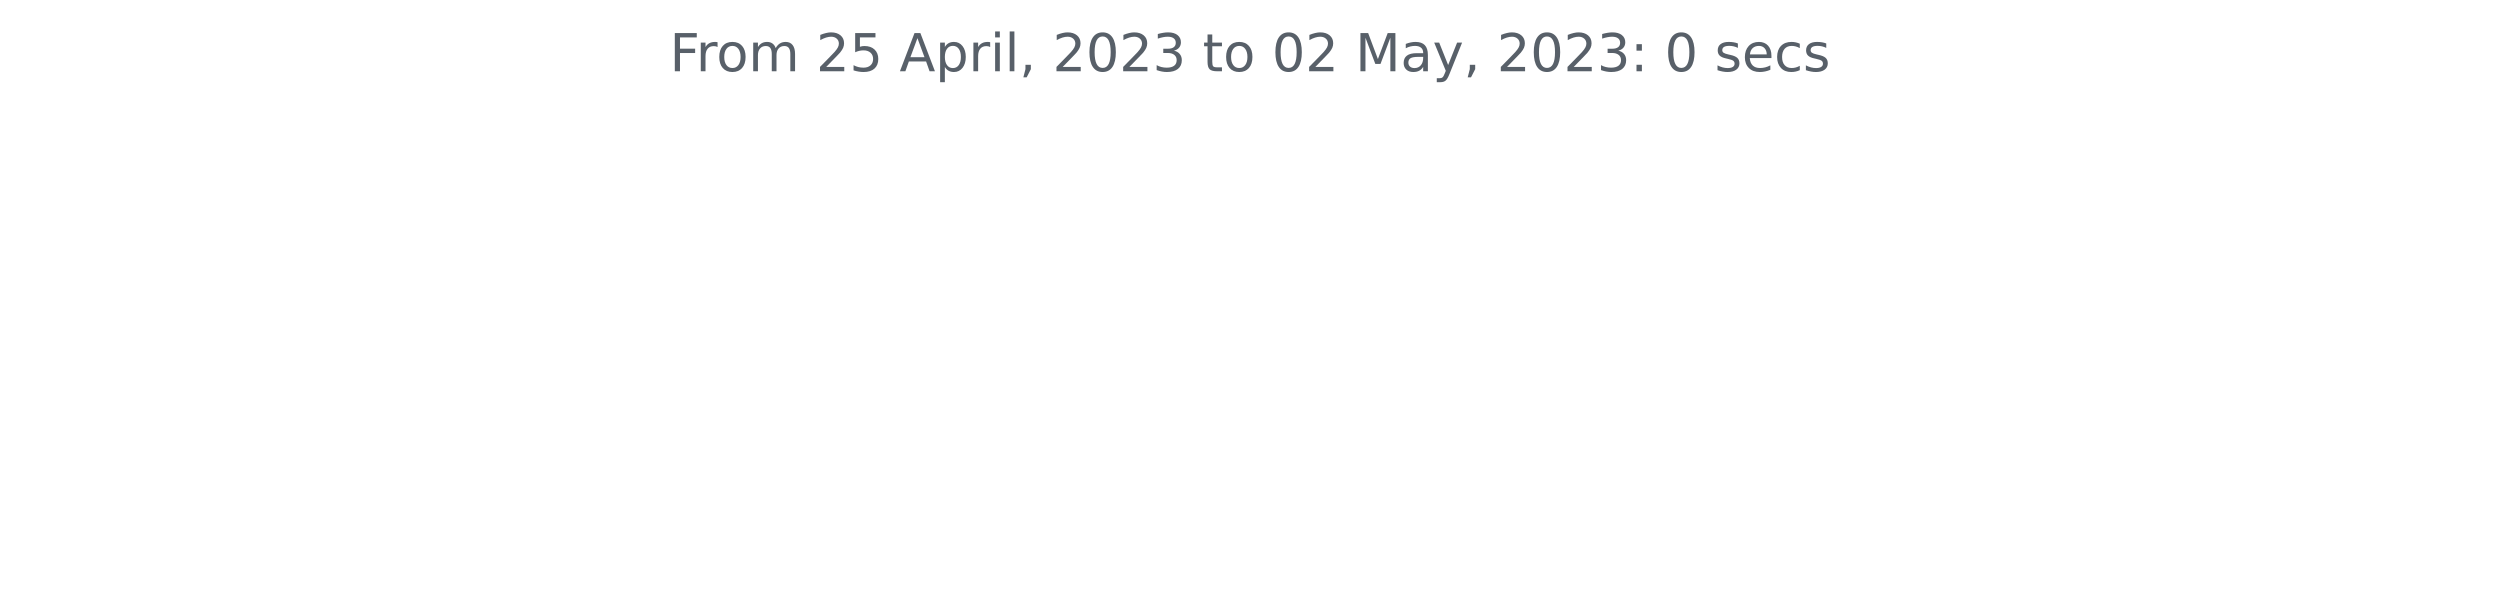
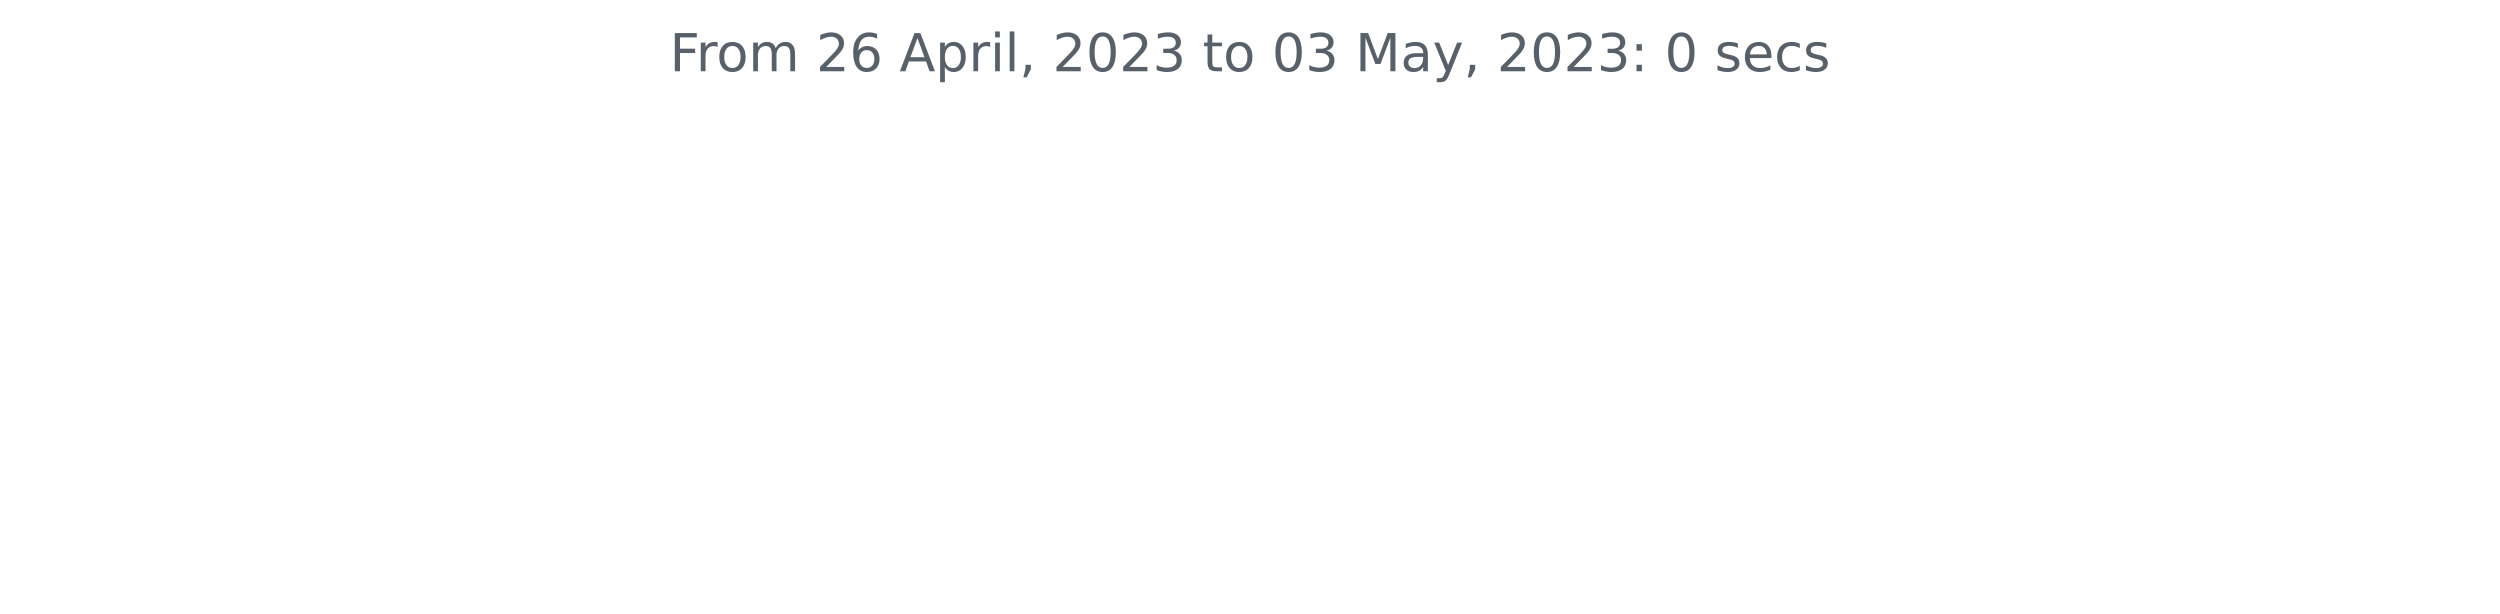
<svg xmlns="http://www.w3.org/2000/svg" xmlns:xlink="http://www.w3.org/1999/xlink" width="572.4pt" height="140.398pt" viewBox="0 0 572.4 140.398" version="1.1">
  <defs>
    <style type="text/css">*{stroke-linejoin: round; stroke-linecap: butt}</style>
  </defs>
  <g id="figure_1">
    <g id="patch_1">
      <path d="M 0 140.398  L 572.4 140.398  L 572.4 0  L 0 0  L 0 140.398  z " style="fill: none" />
    </g>
    <g id="axes_1">
      <g id="matplotlib.axis_1" />
      <g id="matplotlib.axis_2" />
      <g id="text_1">
        <g style="fill: #586069" transform="translate(153.3281 16.31812)scale(0.12 -0.12)">
          <defs>
            <path id="DejaVuSans-46" d="M 628 4666  L 3309 4666  L 3309 4134  L 1259 4134  L 1259 2759  L 3109 2759  L 3109 2228  L 1259 2228  L 1259 0  L 628 0  L 628 4666  z " transform="scale(0.015625)" />
            <path id="DejaVuSans-72" d="M 2631 2963  Q 2534 3019 2420 3045  Q 2306 3072 2169 3072  Q 1681 3072 1420 2755  Q 1159 2438 1159 1844  L 1159 0  L 581 0  L 581 3500  L 1159 3500  L 1159 2956  Q 1341 3275 1631 3429  Q 1922 3584 2338 3584  Q 2397 3584 2469 3576  Q 2541 3569 2628 3553  L 2631 2963  z " transform="scale(0.015625)" />
            <path id="DejaVuSans-6f" d="M 1959 3097  Q 1497 3097 1228 2736  Q 959 2375 959 1747  Q 959 1119 1226 758  Q 1494 397 1959 397  Q 2419 397 2687 759  Q 2956 1122 2956 1747  Q 2956 2369 2687 2733  Q 2419 3097 1959 3097  z M 1959 3584  Q 2709 3584 3137 3096  Q 3566 2609 3566 1747  Q 3566 888 3137 398  Q 2709 -91 1959 -91  Q 1206 -91 779 398  Q 353 888 353 1747  Q 353 2609 779 3096  Q 1206 3584 1959 3584  z " transform="scale(0.015625)" />
            <path id="DejaVuSans-6d" d="M 3328 2828  Q 3544 3216 3844 3400  Q 4144 3584 4550 3584  Q 5097 3584 5394 3201  Q 5691 2819 5691 2113  L 5691 0  L 5113 0  L 5113 2094  Q 5113 2597 4934 2840  Q 4756 3084 4391 3084  Q 3944 3084 3684 2787  Q 3425 2491 3425 1978  L 3425 0  L 2847 0  L 2847 2094  Q 2847 2600 2669 2842  Q 2491 3084 2119 3084  Q 1678 3084 1418 2786  Q 1159 2488 1159 1978  L 1159 0  L 581 0  L 581 3500  L 1159 3500  L 1159 2956  Q 1356 3278 1631 3431  Q 1906 3584 2284 3584  Q 2666 3584 2933 3390  Q 3200 3197 3328 2828  z " transform="scale(0.015625)" />
            <path id="DejaVuSans-20" transform="scale(0.015625)" />
            <path id="DejaVuSans-32" d="M 1228 531  L 3431 531  L 3431 0  L 469 0  L 469 531  Q 828 903 1448 1529  Q 2069 2156 2228 2338  Q 2531 2678 2651 2914  Q 2772 3150 2772 3378  Q 2772 3750 2511 3984  Q 2250 4219 1831 4219  Q 1534 4219 1204 4116  Q 875 4013 500 3803  L 500 4441  Q 881 4594 1212 4672  Q 1544 4750 1819 4750  Q 2544 4750 2975 4387  Q 3406 4025 3406 3419  Q 3406 3131 3298 2873  Q 3191 2616 2906 2266  Q 2828 2175 2409 1742  Q 1991 1309 1228 531  z " transform="scale(0.015625)" />
-             <path id="DejaVuSans-35" d="M 691 4666  L 3169 4666  L 3169 4134  L 1269 4134  L 1269 2991  Q 1406 3038 1543 3061  Q 1681 3084 1819 3084  Q 2600 3084 3056 2656  Q 3513 2228 3513 1497  Q 3513 744 3044 326  Q 2575 -91 1722 -91  Q 1428 -91 1123 -41  Q 819 9 494 109  L 494 744  Q 775 591 1075 516  Q 1375 441 1709 441  Q 2250 441 2565 725  Q 2881 1009 2881 1497  Q 2881 1984 2565 2268  Q 2250 2553 1709 2553  Q 1456 2553 1204 2497  Q 953 2441 691 2322  L 691 4666  z " transform="scale(0.015625)" />
+             <path id="DejaVuSans-36" d="M 2113 2584  Q 1688 2584 1439 2293  Q 1191 2003 1191 1497  Q 1191 994 1439 701  Q 1688 409 2113 409  Q 2538 409 2786 701  Q 3034 994 3034 1497  Q 3034 2003 2786 2293  Q 2538 2584 2113 2584  z M 3366 4563  L 3366 3988  Q 3128 4100 2886 4159  Q 2644 4219 2406 4219  Q 1781 4219 1451 3797  Q 1122 3375 1075 2522  Q 1259 2794 1537 2939  Q 1816 3084 2150 3084  Q 2853 3084 3261 2657  Q 3669 2231 3669 1497  Q 3669 778 3244 343  Q 2819 -91 2113 -91  Q 1303 -91 875 529  Q 447 1150 447 2328  Q 447 3434 972 4092  Q 1497 4750 2381 4750  Q 2619 4750 2861 4703  Q 3103 4656 3366 4563  z " transform="scale(0.015625)" />
            <path id="DejaVuSans-41" d="M 2188 4044  L 1331 1722  L 3047 1722  L 2188 4044  z M 1831 4666  L 2547 4666  L 4325 0  L 3669 0  L 3244 1197  L 1141 1197  L 716 0  L 50 0  L 1831 4666  z " transform="scale(0.015625)" />
            <path id="DejaVuSans-70" d="M 1159 525  L 1159 -1331  L 581 -1331  L 581 3500  L 1159 3500  L 1159 2969  Q 1341 3281 1617 3432  Q 1894 3584 2278 3584  Q 2916 3584 3314 3078  Q 3713 2572 3713 1747  Q 3713 922 3314 415  Q 2916 -91 2278 -91  Q 1894 -91 1617 61  Q 1341 213 1159 525  z M 3116 1747  Q 3116 2381 2855 2742  Q 2594 3103 2138 3103  Q 1681 3103 1420 2742  Q 1159 2381 1159 1747  Q 1159 1113 1420 752  Q 1681 391 2138 391  Q 2594 391 2855 752  Q 3116 1113 3116 1747  z " transform="scale(0.015625)" />
            <path id="DejaVuSans-69" d="M 603 3500  L 1178 3500  L 1178 0  L 603 0  L 603 3500  z M 603 4863  L 1178 4863  L 1178 4134  L 603 4134  L 603 4863  z " transform="scale(0.015625)" />
            <path id="DejaVuSans-6c" d="M 603 4863  L 1178 4863  L 1178 0  L 603 0  L 603 4863  z " transform="scale(0.015625)" />
            <path id="DejaVuSans-2c" d="M 750 794  L 1409 794  L 1409 256  L 897 -744  L 494 -744  L 750 256  L 750 794  z " transform="scale(0.015625)" />
            <path id="DejaVuSans-30" d="M 2034 4250  Q 1547 4250 1301 3770  Q 1056 3291 1056 2328  Q 1056 1369 1301 889  Q 1547 409 2034 409  Q 2525 409 2770 889  Q 3016 1369 3016 2328  Q 3016 3291 2770 3770  Q 2525 4250 2034 4250  z M 2034 4750  Q 2819 4750 3233 4129  Q 3647 3509 3647 2328  Q 3647 1150 3233 529  Q 2819 -91 2034 -91  Q 1250 -91 836 529  Q 422 1150 422 2328  Q 422 3509 836 4129  Q 1250 4750 2034 4750  z " transform="scale(0.015625)" />
            <path id="DejaVuSans-33" d="M 2597 2516  Q 3050 2419 3304 2112  Q 3559 1806 3559 1356  Q 3559 666 3084 287  Q 2609 -91 1734 -91  Q 1441 -91 1130 -33  Q 819 25 488 141  L 488 750  Q 750 597 1062 519  Q 1375 441 1716 441  Q 2309 441 2620 675  Q 2931 909 2931 1356  Q 2931 1769 2642 2001  Q 2353 2234 1838 2234  L 1294 2234  L 1294 2753  L 1863 2753  Q 2328 2753 2575 2939  Q 2822 3125 2822 3475  Q 2822 3834 2567 4026  Q 2313 4219 1838 4219  Q 1578 4219 1281 4162  Q 984 4106 628 3988  L 628 4550  Q 988 4650 1302 4700  Q 1616 4750 1894 4750  Q 2613 4750 3031 4423  Q 3450 4097 3450 3541  Q 3450 3153 3228 2886  Q 3006 2619 2597 2516  z " transform="scale(0.015625)" />
            <path id="DejaVuSans-74" d="M 1172 4494  L 1172 3500  L 2356 3500  L 2356 3053  L 1172 3053  L 1172 1153  Q 1172 725 1289 603  Q 1406 481 1766 481  L 2356 481  L 2356 0  L 1766 0  Q 1100 0 847 248  Q 594 497 594 1153  L 594 3053  L 172 3053  L 172 3500  L 594 3500  L 594 4494  L 1172 4494  z " transform="scale(0.015625)" />
            <path id="DejaVuSans-4d" d="M 628 4666  L 1569 4666  L 2759 1491  L 3956 4666  L 4897 4666  L 4897 0  L 4281 0  L 4281 4097  L 3078 897  L 2444 897  L 1241 4097  L 1241 0  L 628 0  L 628 4666  z " transform="scale(0.015625)" />
            <path id="DejaVuSans-61" d="M 2194 1759  Q 1497 1759 1228 1600  Q 959 1441 959 1056  Q 959 750 1161 570  Q 1363 391 1709 391  Q 2188 391 2477 730  Q 2766 1069 2766 1631  L 2766 1759  L 2194 1759  z M 3341 1997  L 3341 0  L 2766 0  L 2766 531  Q 2569 213 2275 61  Q 1981 -91 1556 -91  Q 1019 -91 701 211  Q 384 513 384 1019  Q 384 1609 779 1909  Q 1175 2209 1959 2209  L 2766 2209  L 2766 2266  Q 2766 2663 2505 2880  Q 2244 3097 1772 3097  Q 1472 3097 1187 3025  Q 903 2953 641 2809  L 641 3341  Q 956 3463 1253 3523  Q 1550 3584 1831 3584  Q 2591 3584 2966 3190  Q 3341 2797 3341 1997  z " transform="scale(0.015625)" />
            <path id="DejaVuSans-79" d="M 2059 -325  Q 1816 -950 1584 -1140  Q 1353 -1331 966 -1331  L 506 -1331  L 506 -850  L 844 -850  Q 1081 -850 1212 -737  Q 1344 -625 1503 -206  L 1606 56  L 191 3500  L 800 3500  L 1894 763  L 2988 3500  L 3597 3500  L 2059 -325  z " transform="scale(0.015625)" />
            <path id="DejaVuSans-3a" d="M 750 794  L 1409 794  L 1409 0  L 750 0  L 750 794  z M 750 3309  L 1409 3309  L 1409 2516  L 750 2516  L 750 3309  z " transform="scale(0.015625)" />
            <path id="DejaVuSans-73" d="M 2834 3397  L 2834 2853  Q 2591 2978 2328 3040  Q 2066 3103 1784 3103  Q 1356 3103 1142 2972  Q 928 2841 928 2578  Q 928 2378 1081 2264  Q 1234 2150 1697 2047  L 1894 2003  Q 2506 1872 2764 1633  Q 3022 1394 3022 966  Q 3022 478 2636 193  Q 2250 -91 1575 -91  Q 1294 -91 989 -36  Q 684 19 347 128  L 347 722  Q 666 556 975 473  Q 1284 391 1588 391  Q 1994 391 2212 530  Q 2431 669 2431 922  Q 2431 1156 2273 1281  Q 2116 1406 1581 1522  L 1381 1569  Q 847 1681 609 1914  Q 372 2147 372 2553  Q 372 3047 722 3315  Q 1072 3584 1716 3584  Q 2034 3584 2315 3537  Q 2597 3491 2834 3397  z " transform="scale(0.015625)" />
            <path id="DejaVuSans-65" d="M 3597 1894  L 3597 1613  L 953 1613  Q 991 1019 1311 708  Q 1631 397 2203 397  Q 2534 397 2845 478  Q 3156 559 3463 722  L 3463 178  Q 3153 47 2828 -22  Q 2503 -91 2169 -91  Q 1331 -91 842 396  Q 353 884 353 1716  Q 353 2575 817 3079  Q 1281 3584 2069 3584  Q 2775 3584 3186 3129  Q 3597 2675 3597 1894  z M 3022 2063  Q 3016 2534 2758 2815  Q 2500 3097 2075 3097  Q 1594 3097 1305 2825  Q 1016 2553 972 2059  L 3022 2063  z " transform="scale(0.015625)" />
            <path id="DejaVuSans-63" d="M 3122 3366  L 3122 2828  Q 2878 2963 2633 3030  Q 2388 3097 2138 3097  Q 1578 3097 1268 2742  Q 959 2388 959 1747  Q 959 1106 1268 751  Q 1578 397 2138 397  Q 2388 397 2633 464  Q 2878 531 3122 666  L 3122 134  Q 2881 22 2623 -34  Q 2366 -91 2075 -91  Q 1284 -91 818 406  Q 353 903 353 1747  Q 353 2603 823 3093  Q 1294 3584 2113 3584  Q 2378 3584 2631 3529  Q 2884 3475 3122 3366  z " transform="scale(0.015625)" />
          </defs>
          <use xlink:href="#DejaVuSans-46" />
          <use xlink:href="#DejaVuSans-72" x="50.27" />
          <use xlink:href="#DejaVuSans-6f" x="89.133" />
          <use xlink:href="#DejaVuSans-6d" x="150.314" />
          <use xlink:href="#DejaVuSans-20" x="247.727" />
          <use xlink:href="#DejaVuSans-32" x="279.514" />
-           <use xlink:href="#DejaVuSans-35" x="343.137" />
+           <use xlink:href="#DejaVuSans-36" x="343.137" />
          <use xlink:href="#DejaVuSans-20" x="406.76" />
          <use xlink:href="#DejaVuSans-41" x="438.547" />
          <use xlink:href="#DejaVuSans-70" x="506.955" />
          <use xlink:href="#DejaVuSans-72" x="570.432" />
          <use xlink:href="#DejaVuSans-69" x="611.545" />
          <use xlink:href="#DejaVuSans-6c" x="639.328" />
          <use xlink:href="#DejaVuSans-2c" x="667.111" />
          <use xlink:href="#DejaVuSans-20" x="698.898" />
          <use xlink:href="#DejaVuSans-32" x="730.686" />
          <use xlink:href="#DejaVuSans-30" x="794.309" />
          <use xlink:href="#DejaVuSans-32" x="857.932" />
          <use xlink:href="#DejaVuSans-33" x="921.555" />
          <use xlink:href="#DejaVuSans-20" x="985.178" />
          <use xlink:href="#DejaVuSans-74" x="1016.965" />
          <use xlink:href="#DejaVuSans-6f" x="1056.174" />
          <use xlink:href="#DejaVuSans-20" x="1117.355" />
          <use xlink:href="#DejaVuSans-30" x="1149.143" />
-           <use xlink:href="#DejaVuSans-32" x="1212.766" />
+           <use xlink:href="#DejaVuSans-33" x="1212.766" />
          <use xlink:href="#DejaVuSans-20" x="1276.389" />
          <use xlink:href="#DejaVuSans-4d" x="1308.176" />
          <use xlink:href="#DejaVuSans-61" x="1394.455" />
          <use xlink:href="#DejaVuSans-79" x="1455.734" />
          <use xlink:href="#DejaVuSans-2c" x="1514.914" />
          <use xlink:href="#DejaVuSans-20" x="1546.701" />
          <use xlink:href="#DejaVuSans-32" x="1578.488" />
          <use xlink:href="#DejaVuSans-30" x="1642.111" />
          <use xlink:href="#DejaVuSans-32" x="1705.734" />
          <use xlink:href="#DejaVuSans-33" x="1769.357" />
          <use xlink:href="#DejaVuSans-3a" x="1832.98" />
          <use xlink:href="#DejaVuSans-20" x="1866.672" />
          <use xlink:href="#DejaVuSans-30" x="1898.459" />
          <use xlink:href="#DejaVuSans-20" x="1962.082" />
          <use xlink:href="#DejaVuSans-73" x="1993.869" />
          <use xlink:href="#DejaVuSans-65" x="2045.969" />
          <use xlink:href="#DejaVuSans-63" x="2107.492" />
          <use xlink:href="#DejaVuSans-73" x="2162.473" />
        </g>
      </g>
    </g>
  </g>
</svg>
